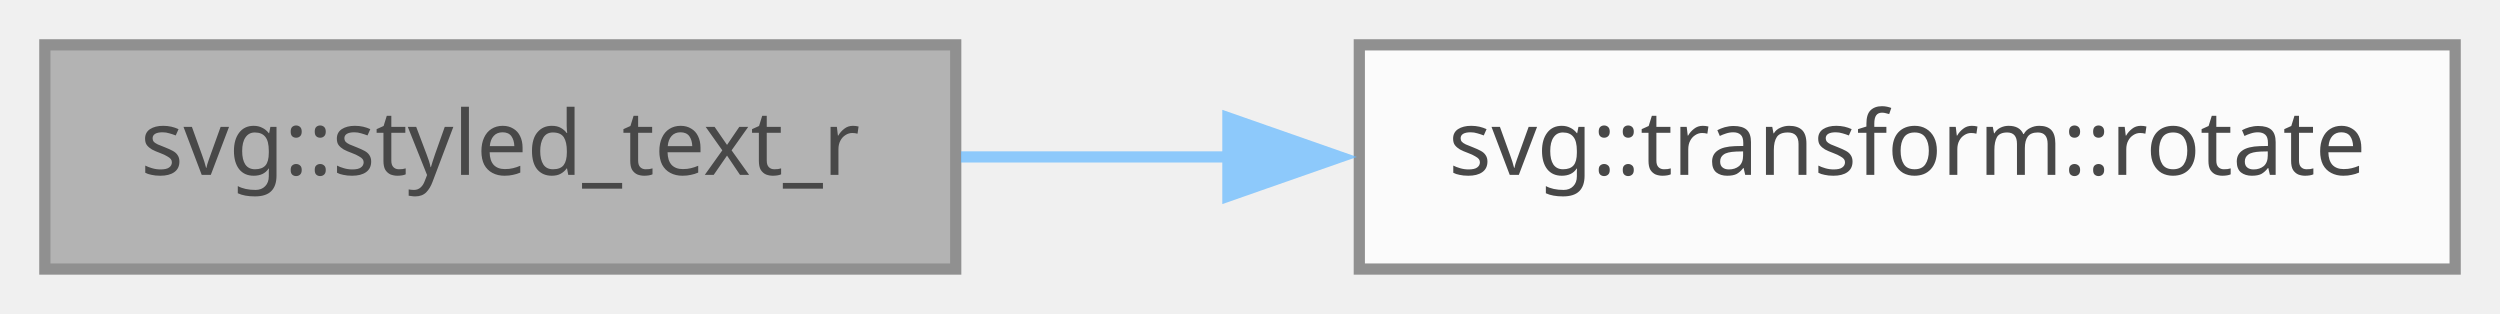
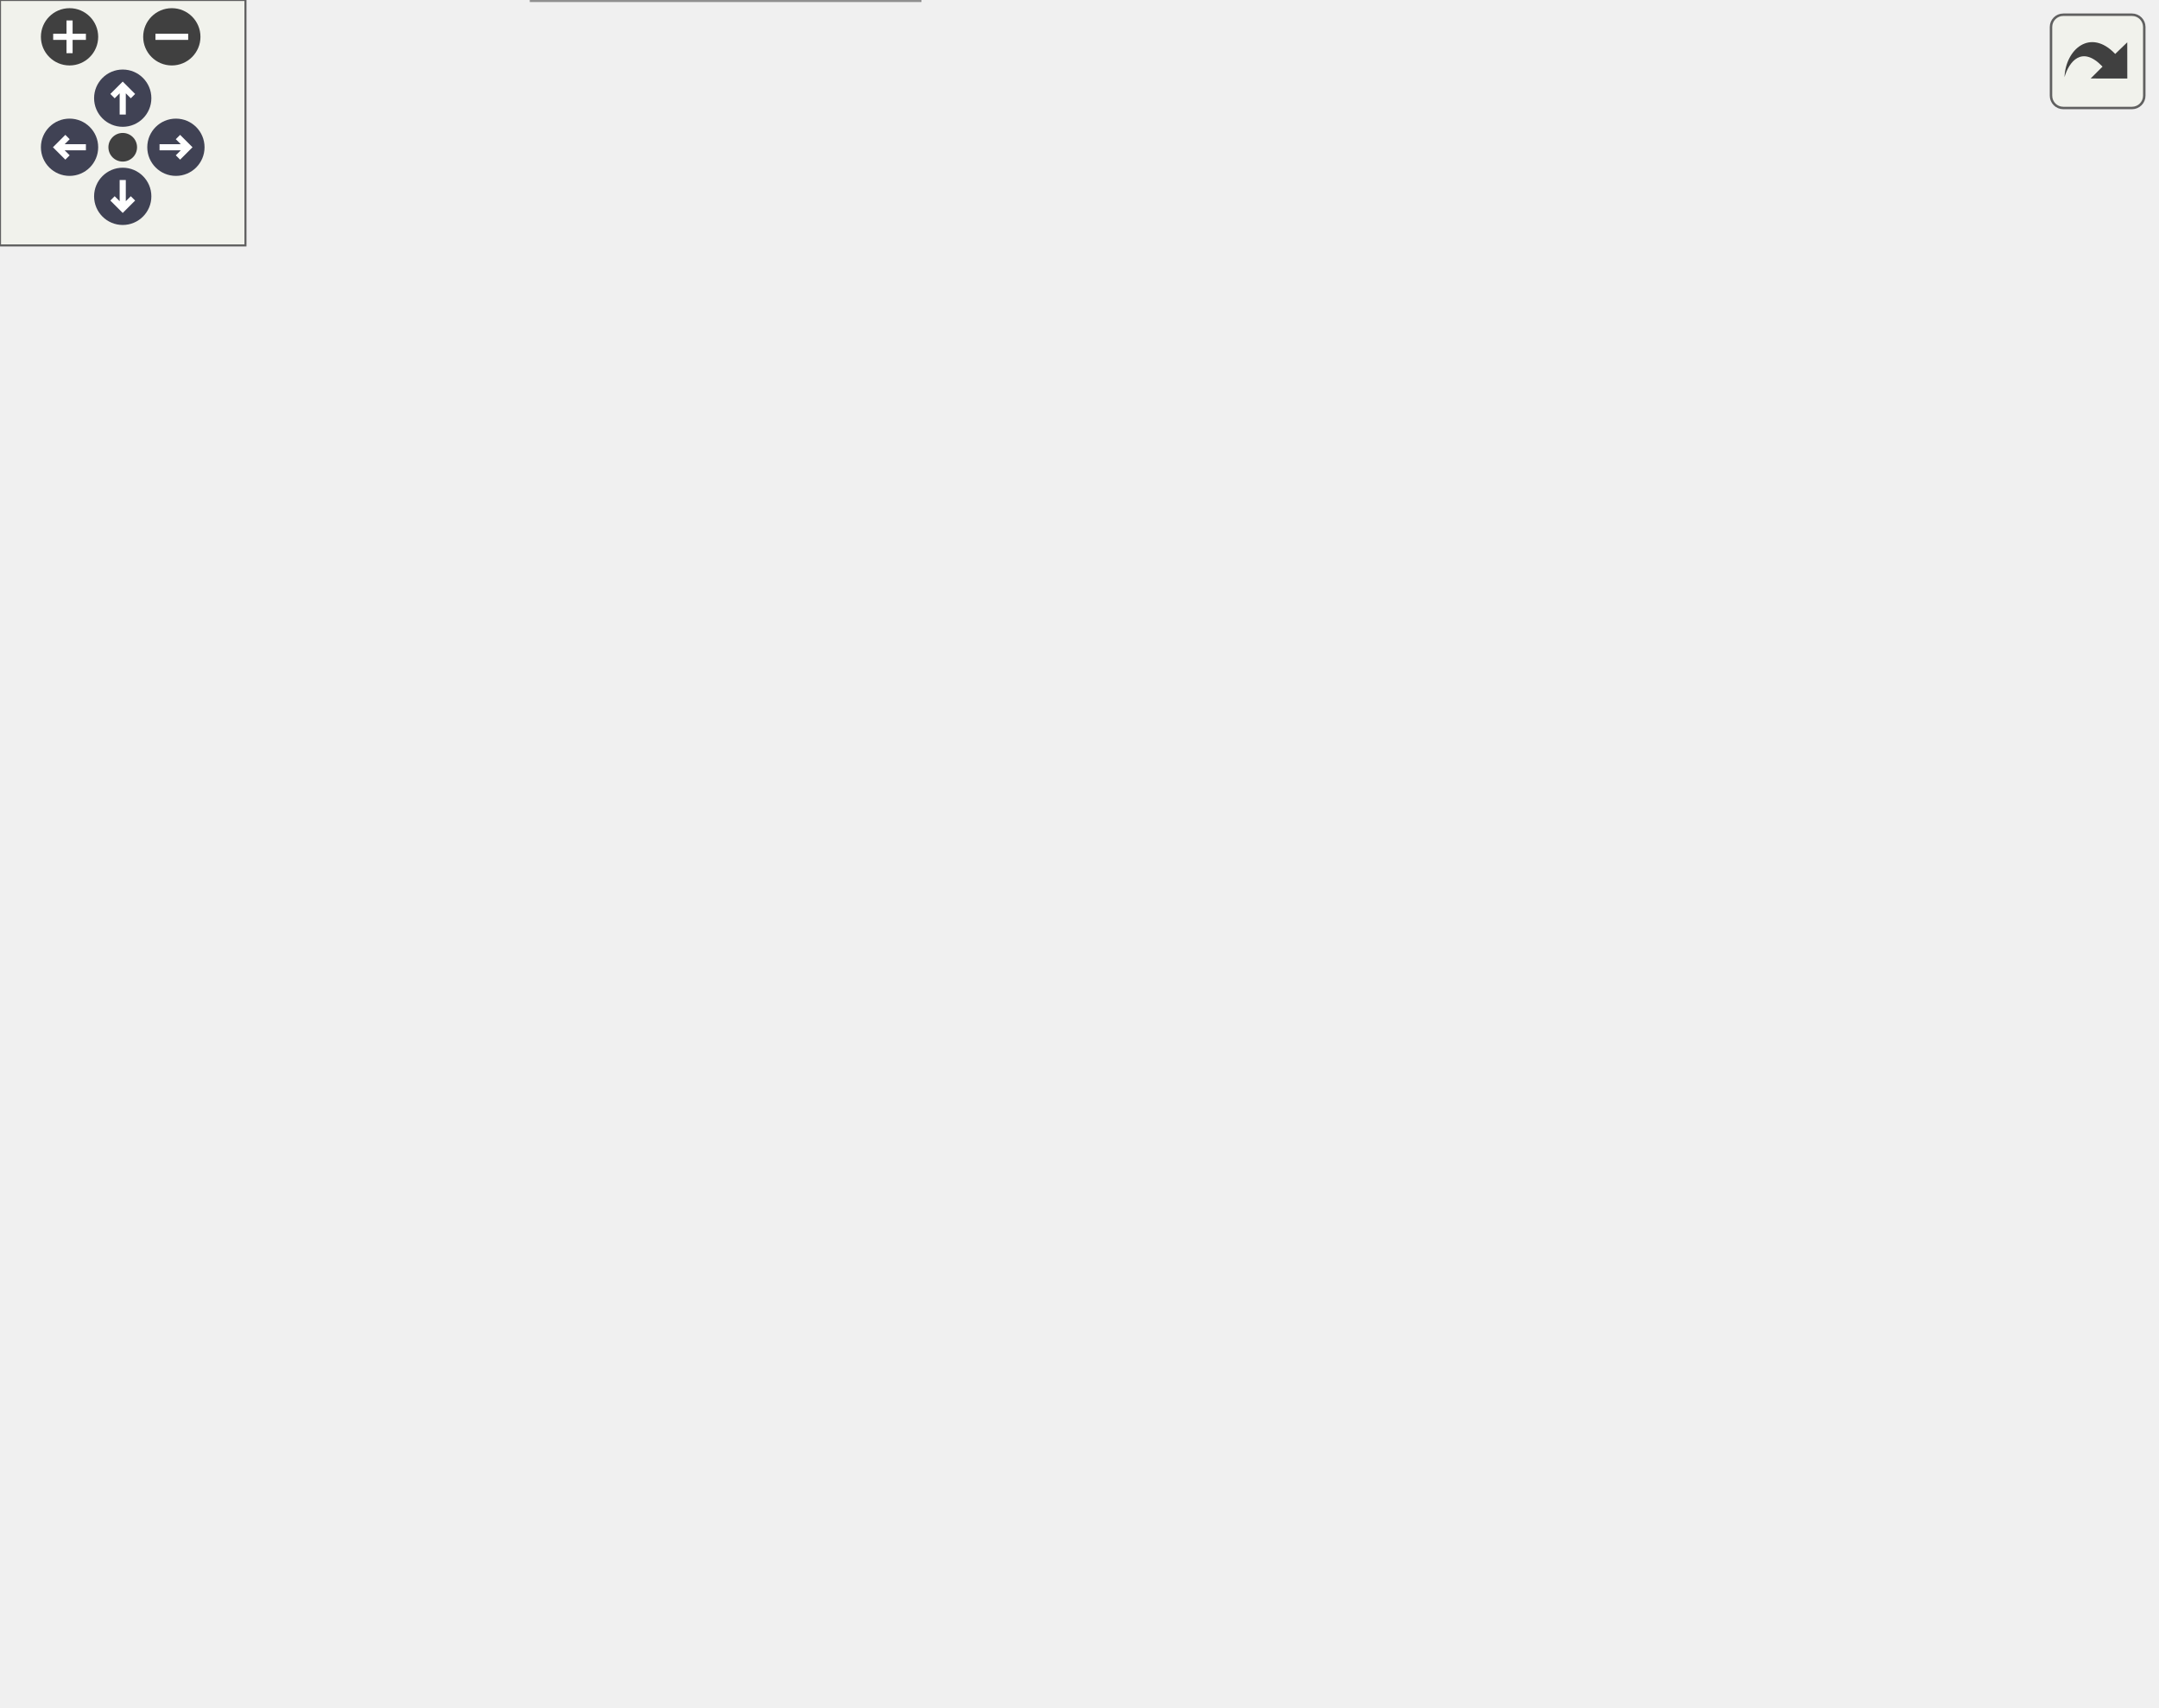
- <svg xmlns="http://www.w3.org/2000/svg" xmlns:xlink="http://www.w3.org/1999/xlink" width="223pt" height="28pt" viewBox="0.00 0.00 223.00 28.00">
-   <svg id="main" version="1.1" xml:space="preserve">
-     <style type="text/css">
+ <svg xmlns="http://www.w3.org/2000/svg" xmlns:xlink="http://www.w3.org/1999/xlink" id="main" version="1.1" xml:space="preserve">
+   <style type="text/css">
.node, .edge {opacity: 0.7;}
.node.selected, .edge.selected {opacity: 1;}
.edge:hover path { stroke: red; }
.edge:hover polygon { stroke: red; fill: red; }
</style>
-     <svg id="graph" class="graph">
-       <g id="graph0" class="graph" transform="scale(1 1) rotate(0) translate(4 24)">
-         <g id="Node000001" class="node">
-           <g id="a_Node000001">
-             <a xlink:title="Text at @origin, with style and ... a transformation=rotation of @deg about @rorigin.">
-               <polygon fill="#999999" stroke="#666666" points="81.25,-20 0,-20 0,0 81.25,0 81.25,-20" />
-               <text text-anchor="middle" x="40.62" y="-8.4" font-family="SourceSans" font-size="8.00">svg::styled_text_r</text>
-             </a>
-           </g>
-         </g>
-         <g id="Node000002" class="node">
-           <g id="a_Node000002">
-             <a xlink:href="structsvg_1_1transform.html#acf9836f4ba647f0dd2b53963a0f714d0" target="_top" xlink:title=" ">
-               <polygon fill="white" stroke="#666666" points="215,-20 117.25,-20 117.25,0 215,0 215,-20" />
-               <text text-anchor="middle" x="166.12" y="-8.4" font-family="SourceSans" font-size="8.00">svg::transform::rotate</text>
-             </a>
-           </g>
-         </g>
-         <g id="edge1_Node000001_Node000002" class="edge">
-           <g id="a_edge1_Node000001_Node000002">
-             <a xlink:title=" ">
-               <path fill="none" stroke="#63b8ff" d="M81.72,-10C89.38,-10 97.55,-10 105.67,-10" />
-               <polygon fill="#63b8ff" stroke="#63b8ff" points="105.53,-13.5 115.53,-10 105.53,-6.5 105.53,-13.5" />
-             </a>
-           </g>
-         </g>
-       </g>
-     </svg>
+   <defs>
+     <circle id="rim" cx="0" cy="0" r="7" />
+     <circle id="rim2" cx="0" cy="0" r="3.5" />
+     <g id="zoomPlus">
+       <use xlink:href="#rim" fill="#404040">
+         <set attributeName="fill" to="#808080" begin="zoomplus.mouseover" end="zoomplus.mouseout" />
+       </use>
+       <path d="M-4,0h8M0,-4v8" fill="none" stroke="white" stroke-width="1.5" pointer-events="none" />
+     </g>
+     <g id="zoomMin">
+       <use xlink:href="#rim" fill="#404040">
+         <set attributeName="fill" to="#808080" begin="zoomminus.mouseover" end="zoomminus.mouseout" />
+       </use>
+       <path d="M-4,0h8" fill="none" stroke="white" stroke-width="1.5" pointer-events="none" />
+     </g>
+     <g id="arrowUp" transform="translate(30 24)">
+       <use xlink:href="#rim" />
+       <path pointer-events="none" fill="none" stroke="white" stroke-width="1.5" d="M0,-3.0v7 M-2.5,-0.5L0,-3.0L2.5,-0.5" />
+     </g>
+     <g id="arrowRight" transform="rotate(90) translate(36 -43)">
+       <use xlink:href="#rim" />
+       <path pointer-events="none" fill="none" stroke="white" stroke-width="1.5" d="M0,-3.0v7 M-2.5,-0.5L0,-3.0L2.5,-0.5" />
+     </g>
+     <g id="arrowDown" transform="rotate(180) translate(-30 -48)">
+       <use xlink:href="#rim" />
+       <path pointer-events="none" fill="none" stroke="white" stroke-width="1.5" d="M0,-3.0v7 M-2.5,-0.5L0,-3.0L2.5,-0.5" />
+     </g>
+     <g id="arrowLeft" transform="rotate(270) translate(-36 17)">
+       <use xlink:href="#rim" />
+       <path pointer-events="none" fill="none" stroke="white" stroke-width="1.5" d="M0,-3.0v7 M-2.5,-0.5L0,-3.0L2.5,-0.5" />
+     </g>
+     <g id="resetDef">
+       <use xlink:href="#rim2" fill="#404040">
+         <set attributeName="fill" to="#808080" begin="reset.mouseover" end="reset.mouseout" />
+       </use>
+     </g>
+   </defs>
+   <svg id="graph" class="graph">
+     <g id="viewport">
+       <g id="Node000001" class="node">
+         <g id="a_Node000001">
+           <a xlink:title="Text at @origin, with style and ... a transformation=rotation of @deg about @rorigin.">
+             <polygon fill="#999999" stroke="#666666" points="86.5,-104.62 0,-104.62 0,-86.88 86.5,-86.88 86.5,-104.62" />
+             <text text-anchor="middle" x="43.25" y="-93.03" font-family="SourceSans" font-size="8.00">svg::styled_text_r</text>
+           </a>
+         </g>
+       </g>
+       <g id="Node000002" class="node">
+         <g id="a_Node000002">
+           <a xlink:href="group__elements.html#aad29e1daf75bdcd69a39575a6807fa0f" target="_top" xlink:title="Either serialize immediately (as below), or create data structure that adds data to data_vec and then...">
+             <polygon fill="white" stroke="#666666" points="224.75,-260.5 130,-260.5 130,-233 224.75,-233 224.75,-260.5" />
+             <text text-anchor="start" x="138" y="-248.9" font-family="SourceSans" font-size="8.00">svg::text_element::</text>
+             <text text-anchor="middle" x="177.38" y="-239.15" font-family="SourceSans" font-size="8.00">add_data</text>
+           </a>
+         </g>
+       </g>
+       <g id="edge1_Node000001_Node000002" class="edge">
+         <g id="a_edge1_Node000001_Node000002">
+           <a xlink:title=" ">
+             <path fill="none" stroke="#63b8ff" d="M52.12,-104.74C72.42,-127.94 127.02,-190.34 156.63,-224.18" />
+             <polygon fill="#63b8ff" stroke="#63b8ff" points="153.71,-226.16 162.93,-231.38 158.98,-221.55 153.71,-226.16" />
+           </a>
+         </g>
+       </g>
+       <g id="Node000011" class="node">
+         <g id="a_Node000011">
+           <a xlink:href="group__elements.html#adb6116b96467cc39cb178deb10c7a869" target="_top" xlink:title=" ">
+             <polygon fill="white" stroke="#666666" points="232.25,-155.5 122.5,-155.5 122.5,-128 232.25,-128 232.25,-155.5" />
+             <text text-anchor="start" x="130.5" y="-143.9" font-family="SourceSans" font-size="8.00">svg::svg_element::add</text>
+             <text text-anchor="middle" x="177.38" y="-134.15" font-family="SourceSans" font-size="8.00">_element</text>
+           </a>
+         </g>
+       </g>
+       <g id="edge14_Node000001_Node000011" class="edge">
+         <g id="a_edge14_Node000001_Node000011">
+           <a xlink:title=" ">
+             <path fill="none" stroke="#63b8ff" d="M70.99,-105.06C86.49,-110.46 106.54,-117.44 124.99,-123.86" />
+             <polygon fill="#63b8ff" stroke="#63b8ff" points="123.59,-127.08 134.19,-127.06 125.89,-120.47 123.59,-127.08" />
+           </a>
+         </g>
+       </g>
+       <g id="Node000013" class="node">
+         <g id="a_Node000013">
+           <a xlink:href="group__elements.html#ga13c46848317034d16c62a7d2061ba3d6" target="_top" xlink:title=" ">
+             <polygon fill="white" stroke="#666666" points="224.75,-109.5 130,-109.5 130,-82 224.75,-82 224.75,-109.5" />
+             <text text-anchor="start" x="138" y="-97.9" font-family="SourceSans" font-size="8.00">svg::text_element::</text>
+             <text text-anchor="middle" x="177.38" y="-88.15" font-family="SourceSans" font-size="8.00">finish_element</text>
+           </a>
+         </g>
+       </g>
+       <g id="edge16_Node000001_Node000013" class="edge">
+         <g id="a_edge16_Node000001_Node000013">
+           <a xlink:title=" ">
+             <path fill="none" stroke="#63b8ff" d="M86.78,-95.75C96.87,-95.75 107.79,-95.75 118.43,-95.75" />
+             <polygon fill="#63b8ff" stroke="#63b8ff" points="118.29,-99.25 128.29,-95.75 118.29,-92.25 118.29,-99.25" />
+           </a>
+         </g>
+       </g>
+       <g id="Node000015" class="node">
+         <g id="a_Node000015">
+           <a xlink:href="structsvg_1_1transform.html#acf9836f4ba647f0dd2b53963a0f714d0" target="_top" xlink:title=" ">
+             <polygon fill="white" stroke="#666666" points="230.38,-63.62 124.38,-63.62 124.38,-45.88 230.38,-45.88 230.38,-63.62" />
+             <text text-anchor="middle" x="177.38" y="-52.02" font-family="SourceSans" font-size="8.00">svg::transform::rotate</text>
+           </a>
+         </g>
+       </g>
+       <g id="edge18_Node000001_Node000015" class="edge">
+         <g id="a_edge18_Node000001_Node000015">
+           <a xlink:title=" ">
+             <path fill="none" stroke="#63b8ff" d="M74.23,-86.45C92.39,-80.81 115.8,-73.55 135.62,-67.4" />
+             <polygon fill="#63b8ff" stroke="#63b8ff" points="136.55,-70.77 145.07,-64.47 134.48,-64.09 136.55,-70.77" />
+           </a>
+         </g>
+       </g>
+       <g id="Node000016" class="node">
+         <g id="a_Node000016">
+           <a xlink:href="group__elements.html#ae45bec611a6ec17ea46aab6d680ae042" target="_top" xlink:title=" ">
+             <polygon fill="white" stroke="#666666" points="224.75,-27.5 130,-27.5 130,0 224.75,0 224.75,-27.5" />
+             <text text-anchor="start" x="138" y="-15.9" font-family="SourceSans" font-size="8.00">svg::text_element::</text>
+             <text text-anchor="middle" x="177.38" y="-6.15" font-family="SourceSans" font-size="8.00">start_element</text>
+           </a>
+         </g>
+       </g>
+       <g id="edge19_Node000001_Node000016" class="edge">
+         <g id="a_edge19_Node000001_Node000016">
+           <a xlink:title=" ">
+             <path fill="none" stroke="#63b8ff" d="M54.81,-86.46C69.32,-74.01 96.58,-51.75 122.5,-36.75 124.8,-35.42 127.2,-34.12 129.64,-32.86" />
+             <polygon fill="#63b8ff" stroke="#63b8ff" points="131.01,-36.08 138.49,-28.57 127.96,-29.78 131.01,-36.08" />
+           </a>
+         </g>
+       </g>
+       <g id="Node000003" class="node">
+         <g id="a_Node000003">
+           <a xlink:href="structsvg_1_1typography.html#adbc62f74f1fed3f7c77567250f084f83" target="_top" xlink:title=" ">
+             <polygon fill="white" stroke="#666666" points="377.62,-283.5 273.88,-283.5 273.88,-256 377.62,-256 377.62,-283.5" />
+             <text text-anchor="start" x="281.88" y="-271.9" font-family="SourceSans" font-size="8.00">svg::typography::add</text>
+             <text text-anchor="middle" x="325.75" y="-262.15" font-family="SourceSans" font-size="8.00">_attribute</text>
+           </a>
+         </g>
+       </g>
+       <g id="edge2_Node000002_Node000003" class="edge">
+         <g id="a_edge2_Node000002_Node000003">
+           <a xlink:title=" ">
+             <path fill="none" stroke="#63b8ff" d="M225.09,-254.09C236.88,-255.94 249.72,-257.96 262.15,-259.91" />
+             <polygon fill="#63b8ff" stroke="#63b8ff" points="261.49,-263.35 271.91,-261.45 262.58,-256.44 261.49,-263.35" />
+           </a>
+         </g>
+       </g>
+       <g id="Node000006" class="node">
+         <g id="a_Node000006">
+           <a xlink:href="namespacesvg.html#a48ac748e89e22789d1772326a98dd7b6" target="_top" xlink:title=" ">
+             <polygon fill="white" stroke="#666666" points="519.62,-356.62 426.38,-356.62 426.38,-338.88 519.62,-338.88 519.62,-356.62" />
+             <text text-anchor="middle" x="473" y="-345.02" font-family="SourceSans" font-size="8.00">svg::string_replace</text>
+           </a>
+         </g>
+       </g>
+       <g id="edge12_Node000002_Node000006" class="edge">
+         <g id="a_edge12_Node000002_Node000006">
+           <a xlink:title=" ">
+             <path fill="none" stroke="#63b8ff" d="M192.17,-260.99C208.66,-277.08 237.88,-302.72 268.25,-315.75 315.02,-335.82 372.67,-343.46 414.69,-346.3" />
+             <polygon fill="#63b8ff" stroke="#63b8ff" points="414.41,-349.79 424.6,-346.89 414.82,-342.8 414.41,-349.79" />
+           </a>
+         </g>
+       </g>
+       <g id="Node000007" class="node">
+         <g id="a_Node000007">
+           <a xlink:href="namespacesvg.html#a36b1c48ad4601b205790e3772ad0a7b6" target="_top" xlink:title=" ">
+             <polygon fill="white" stroke="#666666" points="508.75,-319.62 437.25,-319.62 437.25,-301.88 508.75,-301.88 508.75,-319.62" />
+             <text text-anchor="middle" x="473" y="-308.02" font-family="SourceSans" font-size="8.00">svg::to_string</text>
+           </a>
+         </g>
+       </g>
+       <g id="edge13_Node000002_Node000007" class="edge">
+         <g id="a_edge13_Node000002_Node000007">
+           <a xlink:title=" ">
+             <path fill="none" stroke="#63b8ff" d="M199.91,-260.79C217.53,-271.51 243.49,-285.61 268.25,-292.75 320.69,-307.86 383.6,-311.32 425.51,-311.66" />
+             <polygon fill="#63b8ff" stroke="#63b8ff" points="425.49,-315.16 435.5,-311.68 425.51,-308.16 425.49,-315.16" />
+           </a>
+         </g>
+       </g>
+       <g id="Node000009" class="node">
+         <g id="a_Node000009">
+           <a xlink:href="group__elements.html#a1ed006cabdb9c531c2bd8e27ea9e0966" target="_top" xlink:title=" ">
+             <polygon fill="white" stroke="#666666" points="373.12,-237.5 278.38,-237.5 278.38,-210 373.12,-210 373.12,-237.5" />
+             <text text-anchor="start" x="286.38" y="-225.9" font-family="SourceSans" font-size="8.00">svg::text_element::</text>
+             <text text-anchor="middle" x="325.75" y="-216.15" font-family="SourceSans" font-size="8.00">add_text</text>
+           </a>
+         </g>
+       </g>
+       <g id="edge8_Node000002_Node000009" class="edge">
+         <g id="a_edge8_Node000002_Node000009">
+           <a xlink:title=" ">
+             <path fill="none" stroke="#63b8ff" d="M225.09,-239.41C238.3,-237.33 252.83,-235.05 266.61,-232.88" />
+             <polygon fill="#63b8ff" stroke="#63b8ff" points="267.14,-236.34 276.48,-231.33 266.06,-229.43 267.14,-236.34" />
+           </a>
+         </g>
+       </g>
+       <g id="Node000010" class="node">
+         <g id="a_Node000010">
+           <a xlink:href="group__elements.html#a53d72a7ff728ad1d4d027254530bcf3d" target="_top" xlink:title="Common transforms include rotate(180)">
+             <polygon fill="white" stroke="#666666" points="375.75,-191.5 275.75,-191.5 275.75,-164 375.75,-164 375.75,-191.5" />
+             <text text-anchor="start" x="283.75" y="-179.9" font-family="SourceSans" font-size="8.00">svg::element_base::</text>
+             <text text-anchor="middle" x="325.75" y="-170.15" font-family="SourceSans" font-size="8.00">add_transform</text>
+           </a>
+         </g>
+       </g>
+       <g id="edge9_Node000002_Node000010" class="edge">
+         <g id="a_edge9_Node000002_Node000010">
+           <a xlink:title=" ">
+             <path fill="none" stroke="#63b8ff" d="M204.43,-232.66C222.22,-223.23 246.42,-210.76 268.25,-200.75 271.52,-199.25 274.92,-197.74 278.36,-196.26" />
+             <polygon fill="#63b8ff" stroke="#63b8ff" points="279.44,-199.6 287.29,-192.48 276.72,-193.15 279.44,-199.6" />
+           </a>
+         </g>
+       </g>
+       <g id="Node000004" class="node">
+         <g id="a_Node000004">
+           <a xlink:href="namespacesvg_1_1constants.html#a3972655f1dfdc090ec2592d1fb37e87c" target="_top" xlink:title=" ">
+             <polygon fill="white" stroke="#666666" points="526.38,-190.62 419.62,-190.62 419.62,-172.88 526.38,-172.88 526.38,-190.62" />
+             <text text-anchor="middle" x="473" y="-179.03" font-family="SourceSans" font-size="8.00">svg::constants::quote</text>
+           </a>
+         </g>
+       </g>
+       <g id="edge3_Node000003_Node000004" class="edge">
+         <g id="a_edge3_Node000003_Node000004">
+           <a xlink:title=" ">
+             <path fill="none" stroke="#63b8ff" d="M368.03,-255.53C373.35,-252.96 378.57,-250.04 383.25,-246.75 402.82,-233 400.07,-221.04 419.25,-206.75 424.66,-202.72 430.83,-199.09 437,-195.93" />
+             <polygon fill="#63b8ff" stroke="#63b8ff" points="438.34,-199.17 445.87,-191.71 435.33,-192.85 438.34,-199.17" />
+           </a>
+         </g>
+       </g>
+       <g id="Node000005" class="node">
+         <g id="a_Node000005">
+           <a xlink:href="namespacesvg_1_1constants.html#ac460bc8db60d85c3ae1cf8b1a903405e" target="_top" xlink:title="Formatting character constants.">
+             <polygon fill="white" stroke="#666666" points="526.75,-233.62 419.25,-233.62 419.25,-215.88 526.75,-215.88 526.75,-233.62" />
+             <text text-anchor="middle" x="473" y="-222.03" font-family="SourceSans" font-size="8.00">svg::constants::space</text>
+           </a>
+         </g>
+       </g>
+       <g id="edge4_Node000003_Node000005" class="edge">
+         <g id="a_edge4_Node000003_Node000005">
+           <a xlink:title=" ">
+             <path fill="none" stroke="#63b8ff" d="M372.71,-255.51C391.43,-249.71 412.9,-243.06 431.07,-237.43" />
+             <polygon fill="#63b8ff" stroke="#63b8ff" points="431.94,-240.82 440.46,-234.52 429.87,-234.14 431.94,-240.82" />
+           </a>
+         </g>
+       </g>
+       <g id="edge5_Node000003_Node000006" class="edge">
+         <g id="a_edge5_Node000003_Node000006">
+           <a xlink:title=" ">
+             <path fill="none" stroke="#63b8ff" d="M346.21,-283.97C364.43,-296.85 392.75,-315.73 419.25,-328.75 423.26,-330.72 427.53,-332.6 431.84,-334.35" />
+             <polygon fill="#63b8ff" stroke="#63b8ff" points="430.5,-337.58 441.09,-337.89 433,-331.04 430.5,-337.58" />
+           </a>
+         </g>
+       </g>
+       <g id="edge6_Node000003_Node000007" class="edge">
+         <g id="a_edge6_Node000003_Node000007">
+           <a xlink:title=" ">
+             <path fill="none" stroke="#63b8ff" d="M377.14,-283.97C393.79,-288.67 412.15,-293.86 428.26,-298.4" />
+             <polygon fill="#63b8ff" stroke="#63b8ff" points="426.97,-301.67 437.54,-301.02 428.87,-294.94 426.97,-301.67" />
+           </a>
+         </g>
+       </g>
+       <g id="Node000008" class="node">
+         <g id="a_Node000008">
+           <a xlink:href="structsvg_1_1typography.html#a174c1ffb4e56214d71523ffe7e422561" target="_top" xlink:title=" ">
+             <polygon fill="white" stroke="#666666" points="521.12,-283.5 424.88,-283.5 424.88,-256 521.12,-256 521.12,-283.5" />
+             <text text-anchor="start" x="432.88" y="-271.9" font-family="SourceSans" font-size="8.00">svg::typography::to</text>
+             <text text-anchor="middle" x="473" y="-262.15" font-family="SourceSans" font-size="8.00">_string</text>
+           </a>
+         </g>
+       </g>
+       <g id="edge7_Node000003_Node000008" class="edge">
+         <g id="a_edge7_Node000003_Node000008">
+           <a xlink:title=" ">
+             <path fill="none" stroke="#63b8ff" d="M377.96,-269.75C389.35,-269.75 401.52,-269.75 413.19,-269.75" />
+             <polygon fill="#63b8ff" stroke="#63b8ff" points="413.14,-273.25 423.14,-269.75 413.14,-266.25 413.14,-273.25" />
+           </a>
+         </g>
+       </g>
+       <g id="edge10_Node000010_Node000004" class="edge">
+         <g id="a_edge10_Node000010_Node000004">
+           <a xlink:title=" ">
+             <path fill="none" stroke="#63b8ff" d="M375.93,-179.1C386.14,-179.39 397.05,-179.69 407.71,-179.98" />
+             <polygon fill="#63b8ff" stroke="#63b8ff" points="407.54,-183.48 417.63,-180.25 407.73,-176.48 407.54,-183.48" />
+           </a>
+         </g>
+       </g>
+       <g id="edge11_Node000010_Node000005" class="edge">
+         <g id="a_edge11_Node000010_Node000005">
+           <a xlink:title=" ">
+             <path fill="none" stroke="#63b8ff" d="M370.72,-191.98C390.41,-198.35 413.43,-205.8 432.55,-211.99" />
+             <polygon fill="#63b8ff" stroke="#63b8ff" points="431.27,-215.25 441.86,-215 433.43,-208.59 431.27,-215.25" />
+           </a>
+         </g>
+       </g>
+       <g id="Node000012" class="node">
+         <g id="a_Node000012">
+           <a xlink:href="group__elements.html#a99ff90a016db190ee8bb5ee8c045e329" target="_top" xlink:title=" ">
+             <polygon fill="white" stroke="#666666" points="381,-145.62 270.5,-145.62 270.5,-127.88 381,-127.88 381,-145.62" />
+             <text text-anchor="middle" x="325.75" y="-134.03" font-family="SourceSans" font-size="8.00">svg::element_base::str</text>
+           </a>
+         </g>
+       </g>
+       <g id="edge15_Node000011_Node000012" class="edge">
+         <g id="a_edge15_Node000011_Node000012">
+           <a xlink:title=" ">
+             <path fill="none" stroke="#63b8ff" d="M232.46,-139.9C241.07,-139.61 250.06,-139.3 258.9,-139" />
+             <polygon fill="#63b8ff" stroke="#63b8ff" points="259.01,-142.5 268.88,-138.66 258.77,-135.5 259.01,-142.5" />
+           </a>
+         </g>
+       </g>
+       <g id="Node000014" class="node">
+         <g id="a_Node000014">
+           <a xlink:href="namespacesvg_1_1constants.html#aa7f04c2ea699a1b1e2e790de5ac33f38" target="_top" xlink:title=" ">
+             <polygon fill="white" stroke="#666666" points="383.25,-104.62 268.25,-104.62 268.25,-86.88 383.25,-86.88 383.25,-104.62" />
+             <text text-anchor="middle" x="325.75" y="-93.03" font-family="SourceSans" font-size="8.00">svg::constants::newline</text>
+           </a>
+         </g>
+       </g>
+       <g id="edge17_Node000013_Node000014" class="edge">
+         <g id="a_edge17_Node000013_Node000014">
+           <a xlink:title=" ">
+             <path fill="none" stroke="#63b8ff" d="M225.09,-95.75C235.11,-95.75 245.89,-95.75 256.53,-95.75" />
+             <polygon fill="#63b8ff" stroke="#63b8ff" points="256.46,-99.25 266.46,-95.75 256.46,-92.25 256.46,-99.25" />
+           </a>
+         </g>
+       </g>
+     </g>
+   </svg>
+   <g id="navigator" transform="translate(0 0)" fill="#404254">
+     <rect fill="#f2f5e9" fill-opacity="0.5" stroke="#606060" stroke-width=".5" x="0" y="0" width="60" height="60" />
+     <use id="zoomplus" xlink:href="#zoomPlus" x="17" y="9" />
+     <use id="zoomminus" xlink:href="#zoomMin" x="42" y="9" />
+     <use id="reset" xlink:href="#resetDef" x="30" y="36" />
+     <use id="arrowup" xlink:href="#arrowUp" x="0" y="0" />
+     <use id="arrowright" xlink:href="#arrowRight" x="0" y="0" />
+     <use id="arrowdown" xlink:href="#arrowDown" x="0" y="0" />
+     <use id="arrowleft" xlink:href="#arrowLeft" x="0" y="0" />
+   </g>
+   <svg viewBox="0 0 15 15" width="100%" height="30px" preserveAspectRatio="xMaxYMin meet">
+     <g id="arrow_out" transform="scale(0.3 0.3)">
+       <a xlink:href="namespacesvg_af26a70d52b4d91958eefbdf9c4c3c4b5_cgraph_org.svg" target="_base">
+         <rect id="button" ry="5" rx="5" y="6" x="6" height="38" width="38" fill="#f2f5e9" fill-opacity="0.5" stroke="#606060" stroke-width="1.0" />
+         <path id="arrow" d="M 11.5,31.437 C 11.94,20.098 22.043,11.323 32.159,21.979 L 37.069,17.246 C 37.069,17.246 37.088,32 37.088,32 L 22.16,31.978 C 22.16,31.978 26.998,27.14 26.998,27.14 C 18.529,18.264 13.292,25.23 11.5,31.437 z" style="fill:#404040;" />
+       </a>
+     </g>
  </svg>
  <style type="text/css">

[data-mouse-over-selected='false'] { opacity: 0.7; }
[data-mouse-over-selected='true']  { opacity: 1.0; }

</style>
</svg>
